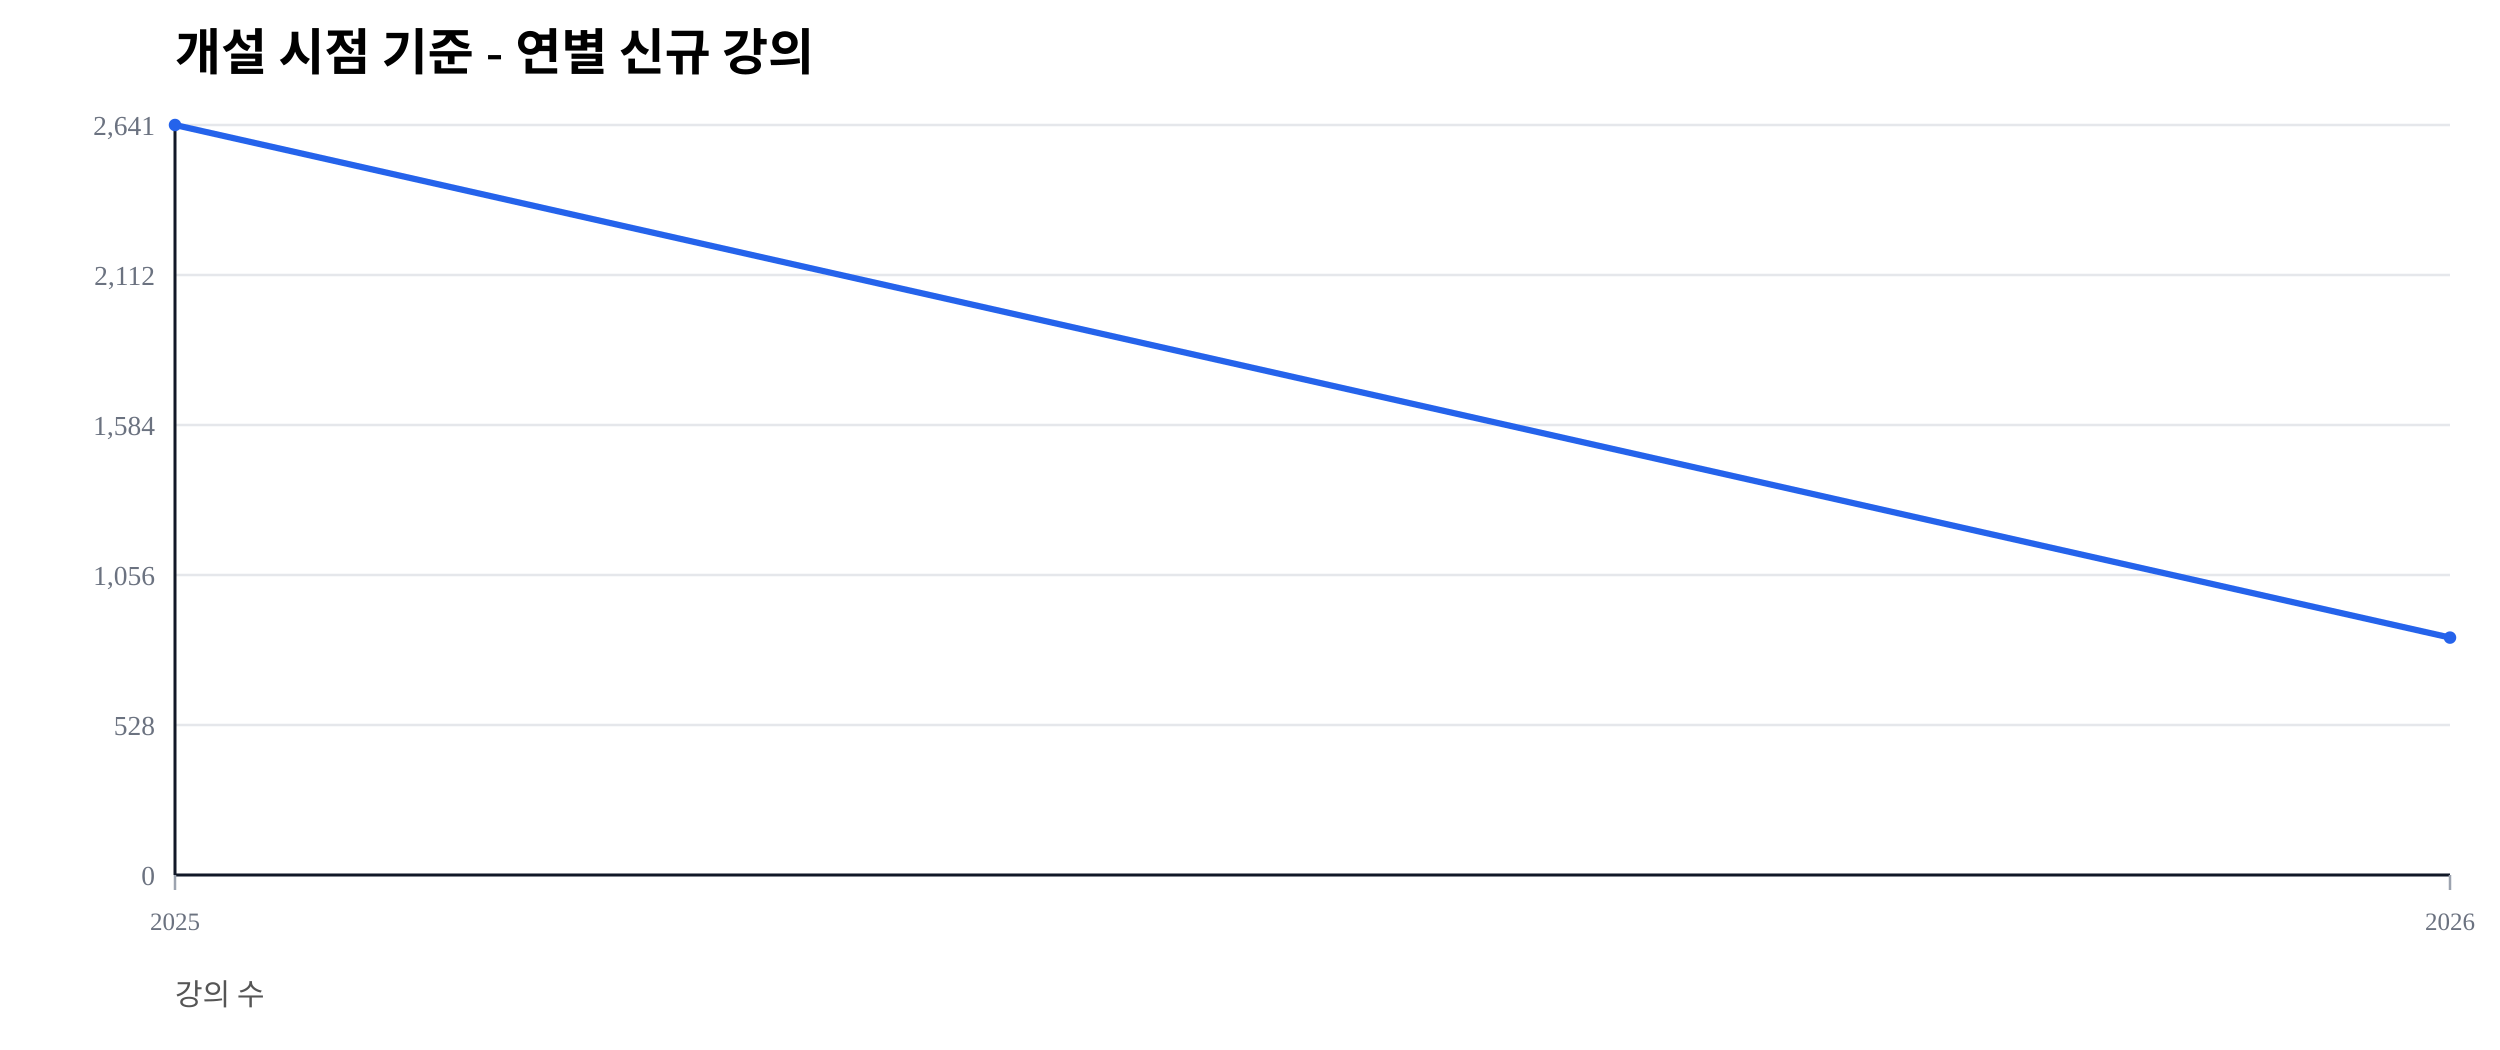
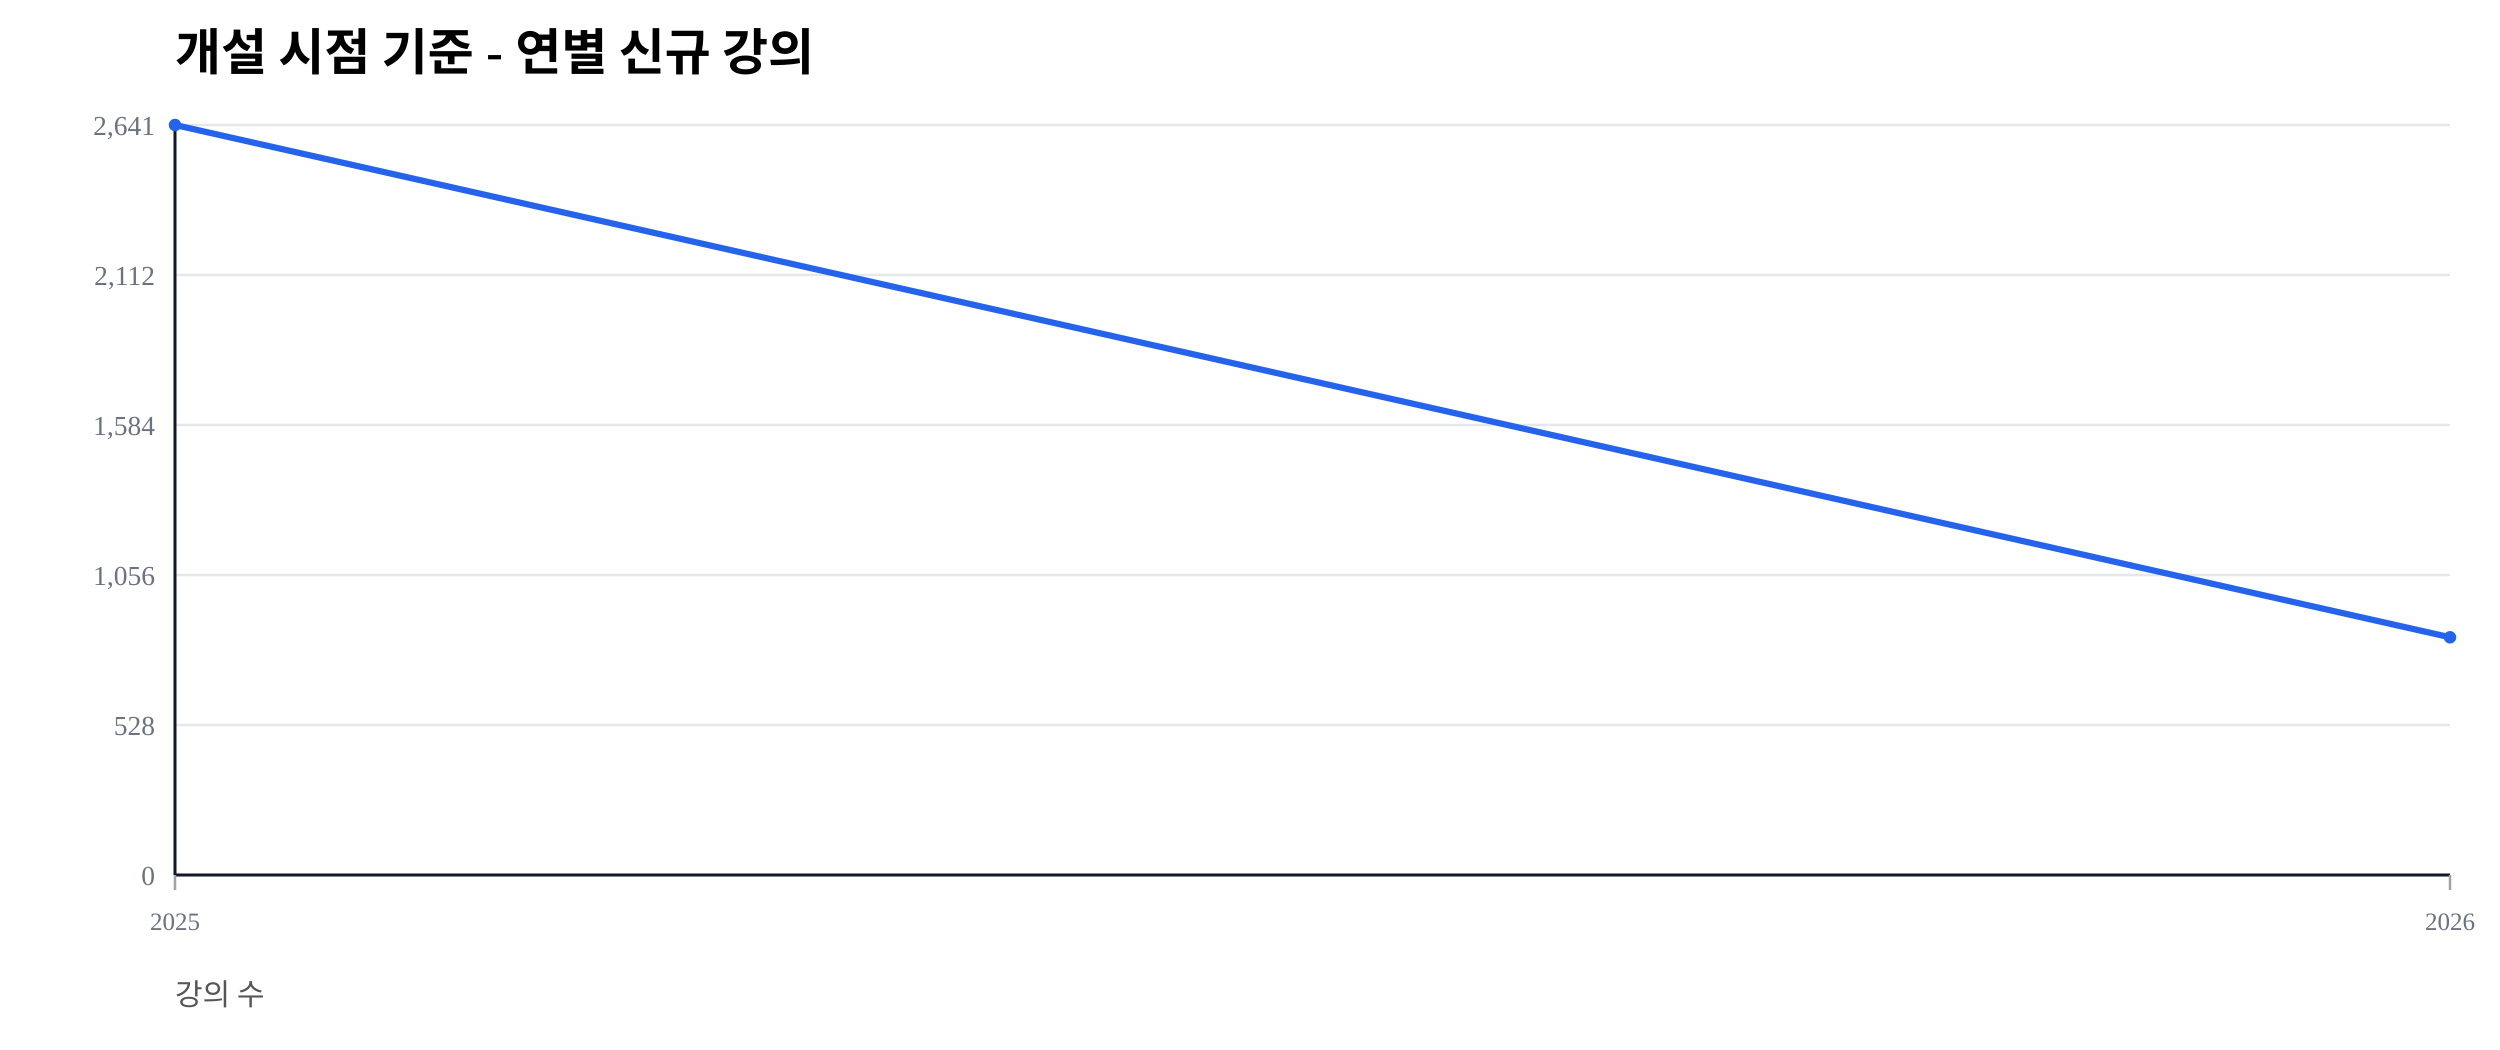
<svg xmlns="http://www.w3.org/2000/svg" width="1000" height="420" viewBox="0 0 1000 420">
  <rect width="100%" height="100%" fill="#ffffff" />
  <text x="70" y="28" font-size="20" font-weight="600">개설 시점 기준 - 연별 신규 강의</text>
  <text x="70" y="402" font-size="12" fill="#555">강의 수</text>
  <line x1="70" y1="350.00" x2="980" y2="350.00" stroke="#e5e7eb" stroke-width="1" />
  <text x="62" y="354.00" font-size="11" fill="#6b7280" text-anchor="end">0</text>
  <line x1="70" y1="290.00" x2="980" y2="290.00" stroke="#e5e7eb" stroke-width="1" />
  <text x="62" y="294.00" font-size="11" fill="#6b7280" text-anchor="end">528</text>
  <line x1="70" y1="230.00" x2="980" y2="230.00" stroke="#e5e7eb" stroke-width="1" />
  <text x="62" y="234.00" font-size="11" fill="#6b7280" text-anchor="end">1,056</text>
  <line x1="70" y1="170.00" x2="980" y2="170.00" stroke="#e5e7eb" stroke-width="1" />
  <text x="62" y="174.00" font-size="11" fill="#6b7280" text-anchor="end">1,584</text>
  <line x1="70" y1="110.00" x2="980" y2="110.00" stroke="#e5e7eb" stroke-width="1" />
  <text x="62" y="114.00" font-size="11" fill="#6b7280" text-anchor="end">2,112</text>
  <line x1="70" y1="50.00" x2="980" y2="50.00" stroke="#e5e7eb" stroke-width="1" />
  <text x="62" y="54.00" font-size="11" fill="#6b7280" text-anchor="end">2,641</text>
  <line x1="70" y1="350" x2="980" y2="350" stroke="#111827" stroke-width="1.2" />
  <line x1="70" y1="50" x2="70" y2="350" stroke="#111827" stroke-width="1.2" />
  <line x1="70.00" y1="350" x2="70.00" y2="356" stroke="#9ca3af" stroke-width="1" />
  <text x="70.00" y="372" font-size="10" fill="#6b7280" text-anchor="middle">2025</text>
  <line x1="980.00" y1="350" x2="980.00" y2="356" stroke="#9ca3af" stroke-width="1" />
  <text x="980.00" y="372" font-size="10" fill="#6b7280" text-anchor="middle">2026</text>
-   <polyline fill="none" stroke="#2563eb" stroke-width="2.5" points="70.00,50.00 980.00,255.04" />
+   <polyline fill="none" stroke="#2563eb" stroke-width="2.5" points="70.00,50.00 980.00,254.92" />
  <circle cx="70.00" cy="50.00" r="2.5" fill="#2563eb" />
-   <circle cx="980.00" cy="255.04" r="2.5" fill="#2563eb" />
+   <circle cx="980.00" cy="254.92" r="2.5" fill="#2563eb" />
</svg>
